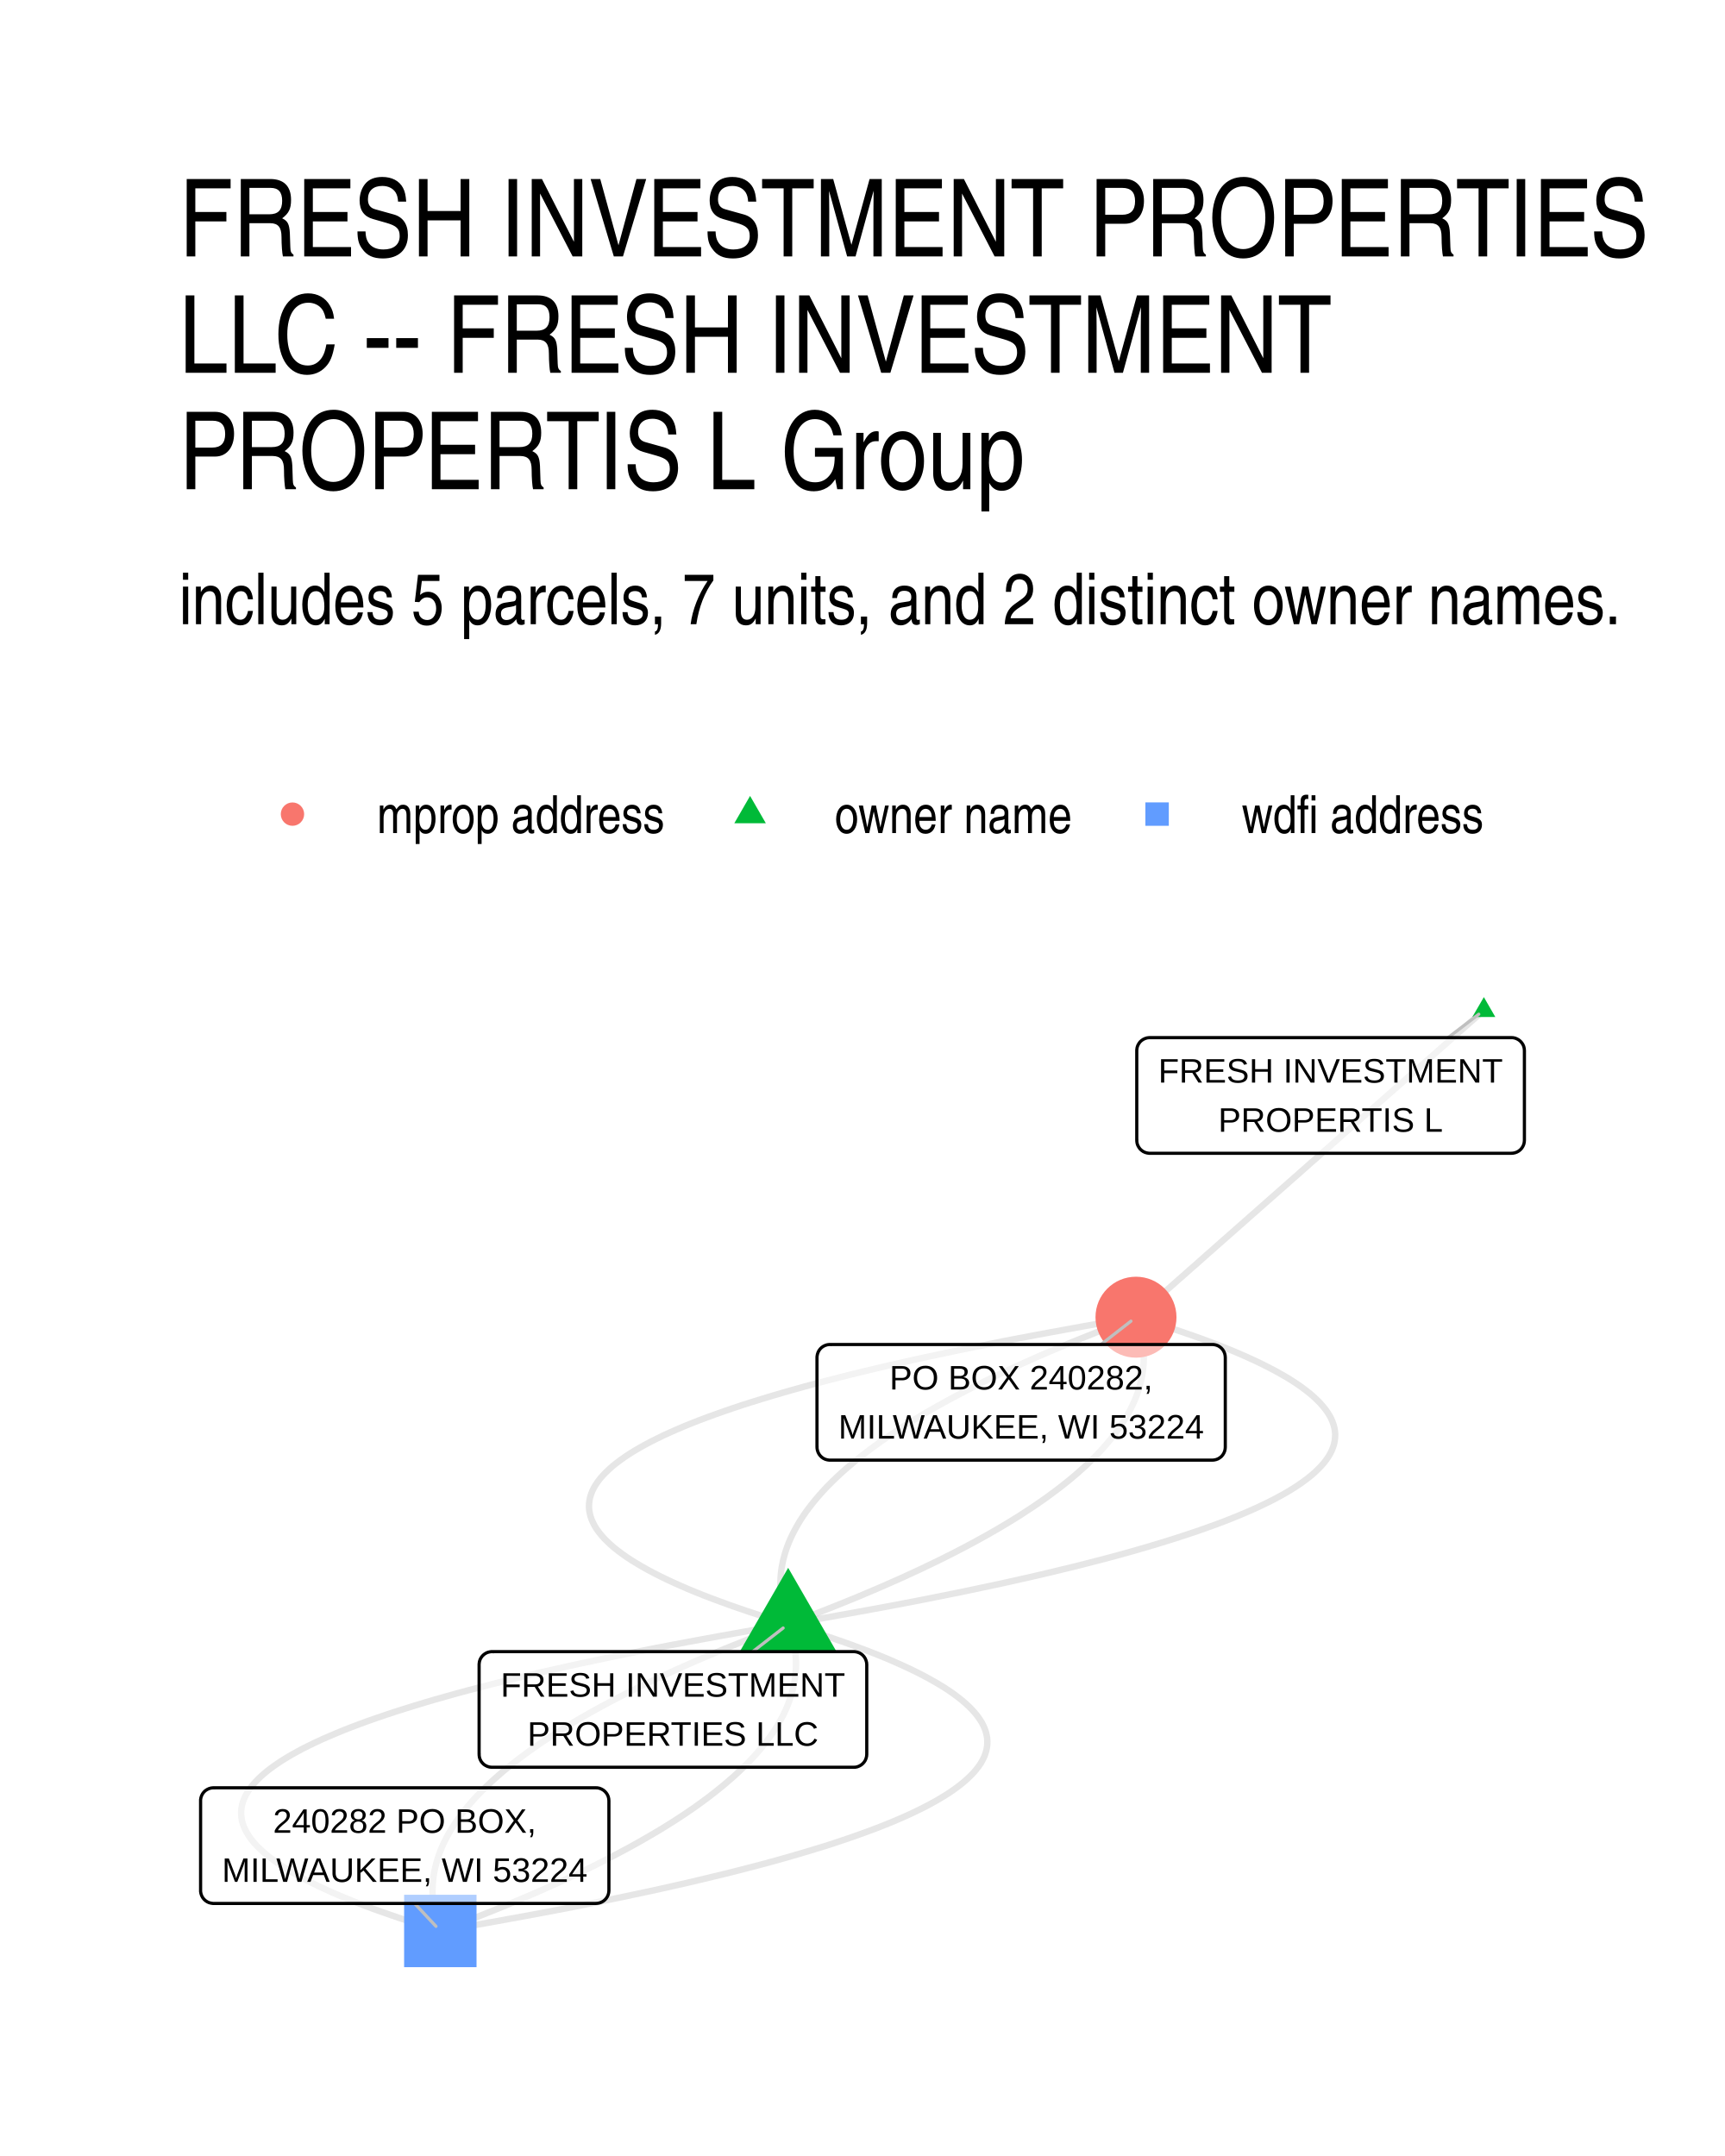
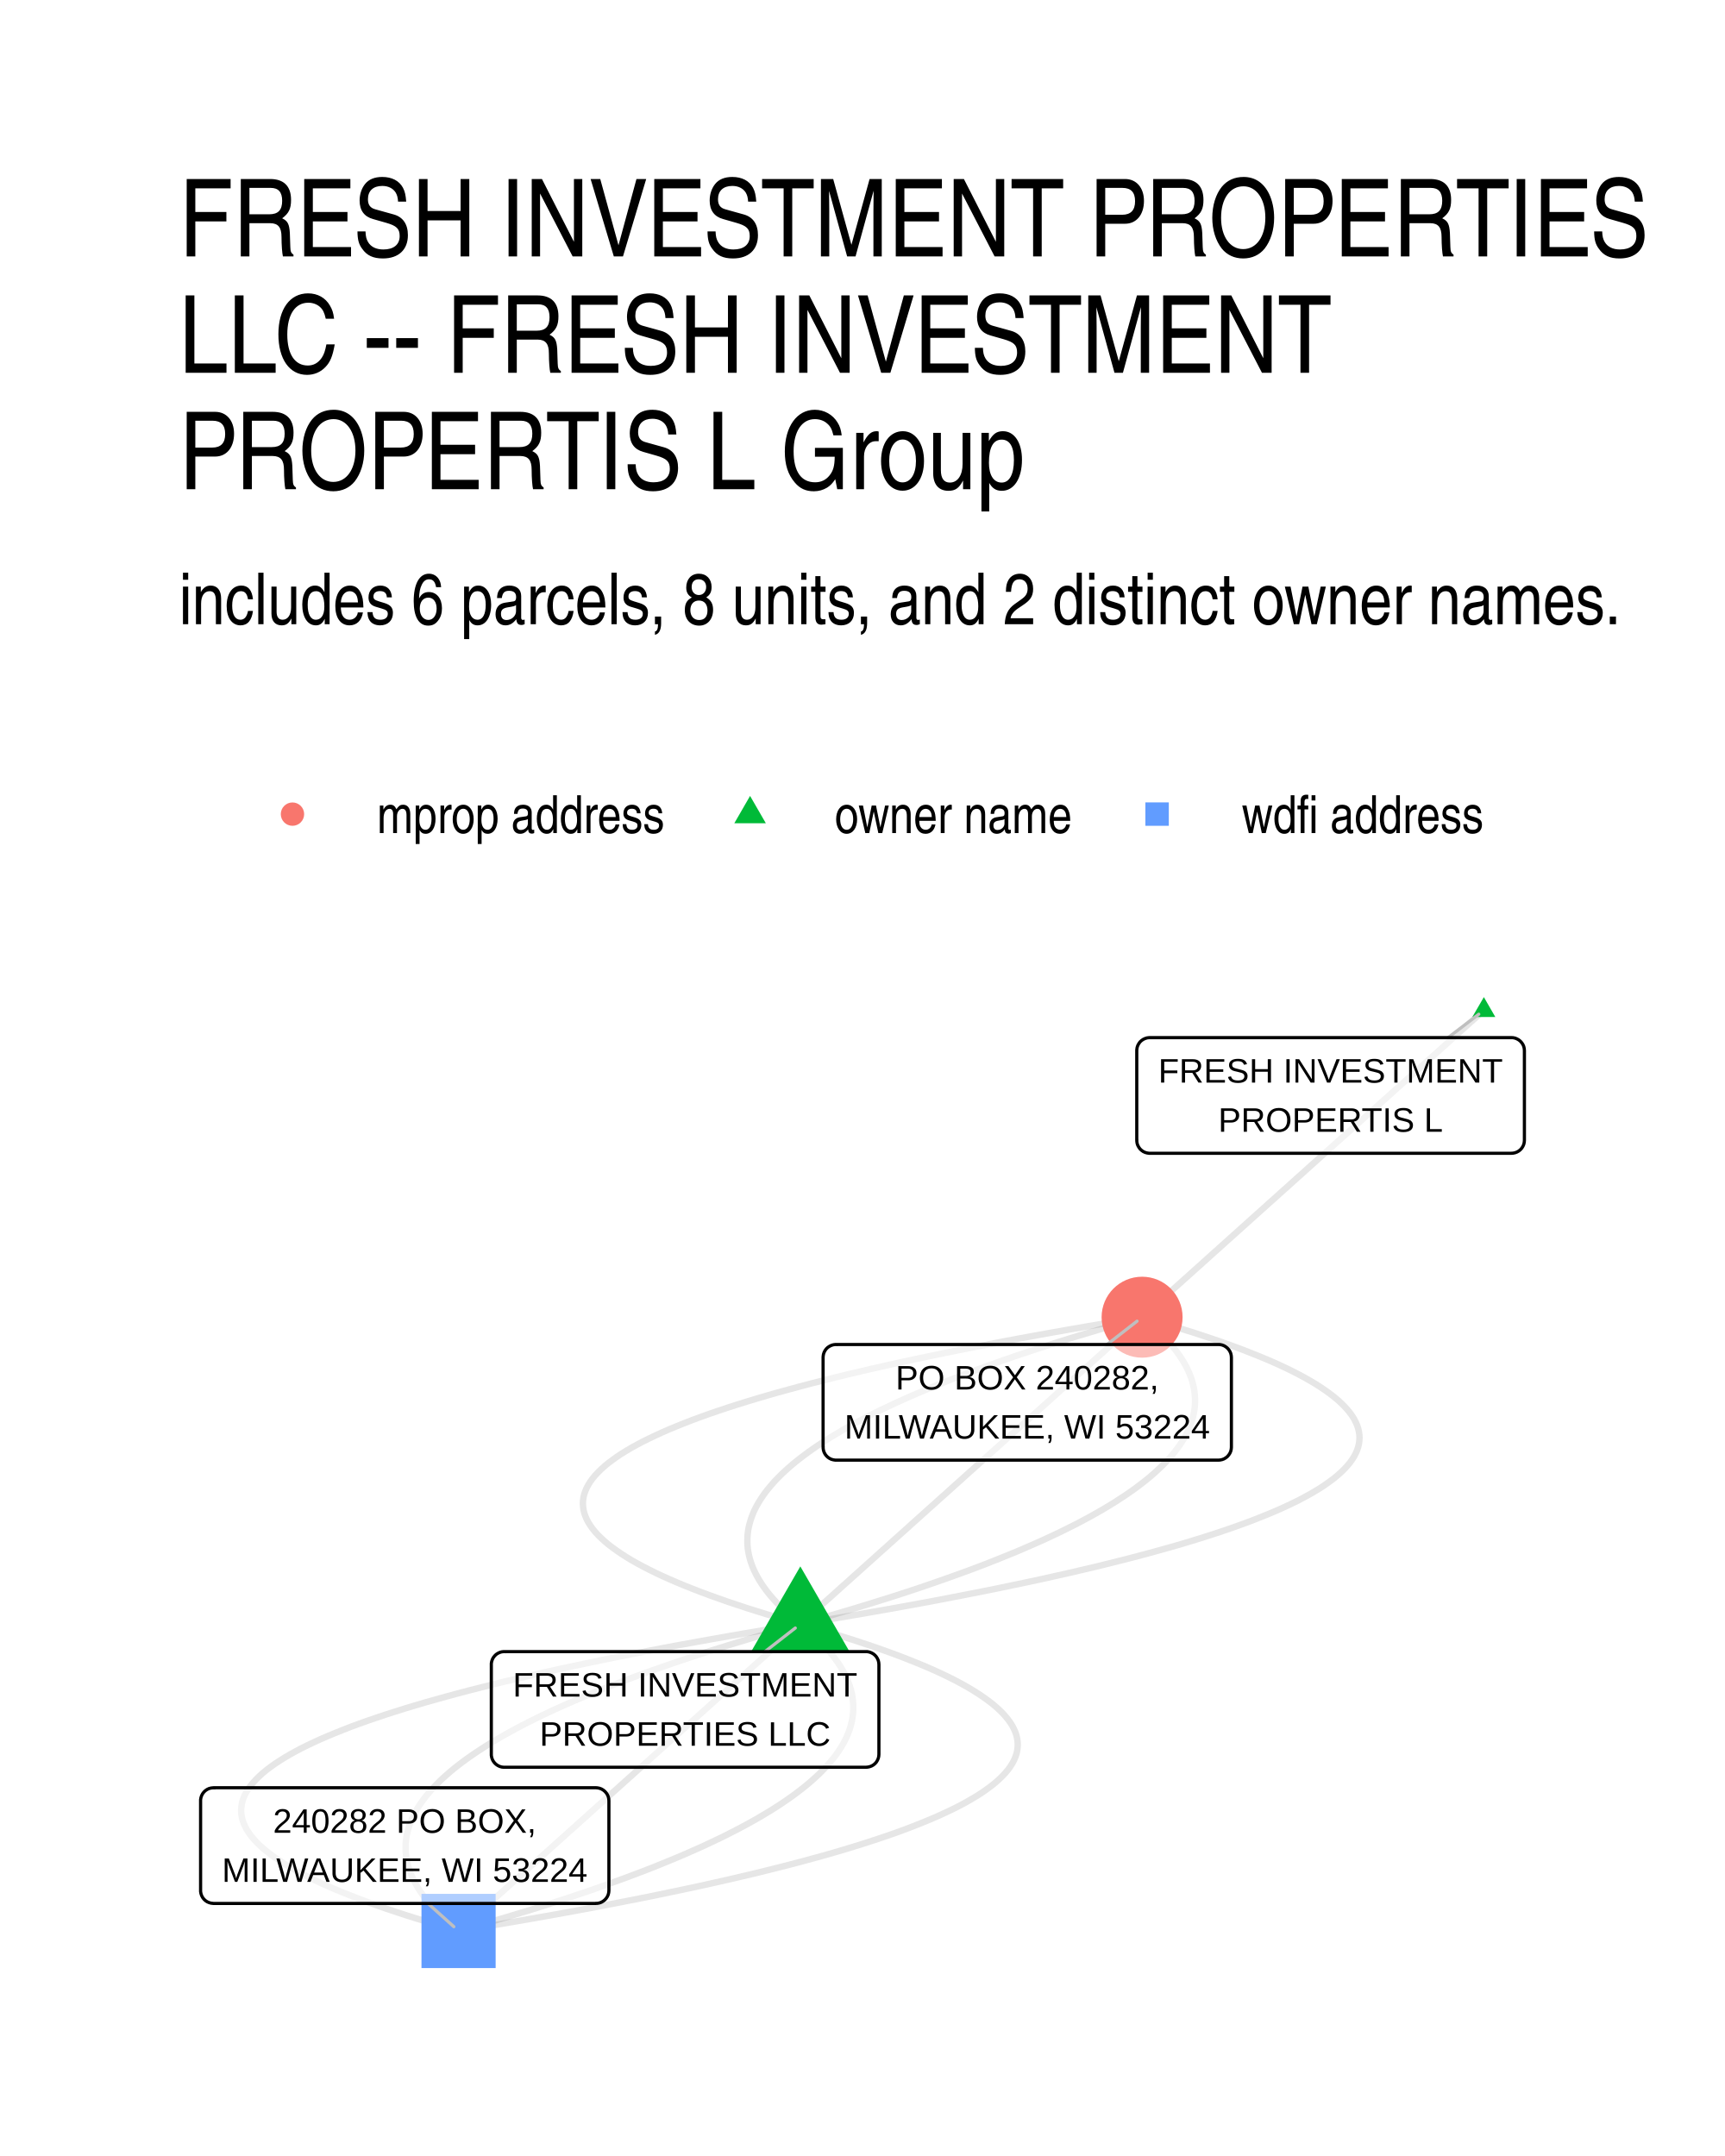
<svg xmlns="http://www.w3.org/2000/svg" width="384" height="480" viewBox="0 0 288 360">
  <g class="svglite">
    <defs>
      <style>.svglite line,.svglite polyline,.svglite polygon,.svglite path,.svglite circle{fill:none;stroke:#000000;stroke-linecap:round;stroke-linejoin:round;stroke-miterlimit:10.00}.svglite text{white-space:pre}.svglite g.glyphgroup path{fill:inherit;stroke:none}</style>
    </defs>
    <rect width="100%" height="100%" style="stroke-linecap:round;stroke-linejoin:round;stroke-miterlimit:10.00;stroke:none;fill:#FFFFFF" />
    <defs>
      <clipPath id="cpMC4wMHwyODguMDB8MC4wMHwzNjAuMDA=">
        <path d="M0 0h288v360H0z" />
      </clipPath>
    </defs>
    <g clip-path="url(#cpMC4wMHwyODguMDB8MC4wMHwzNjAuMDA=)">
      <path d="M0 0h288v360H0z" style="stroke-width:1.07;stroke:none;fill:#FFFFFF" />
    </g>
    <defs>
      <clipPath id="cpMjkuODl8MjU4LjExfDE2MS4wMnwzMzAuMTE=">
        <path d="M29.89 161.02h228.22v169.09H29.89z" />
      </clipPath>
    </defs>
    <g clip-path="url(#cpMjkuODl8MjU4LjExfDE2MS4wMnwzMzAuMTE=)">
-       <path d="m131.59 271.19 2.93-.5 2.89-.5 2.84-.51 2.79-.5 2.74-.5 2.7-.5 2.64-.5 2.6-.5 2.55-.51 2.51-.5 2.45-.5 2.41-.51 2.36-.5 2.31-.5 2.26-.51 2.22-.5 2.17-.51 2.12-.51 2.07-.5 2.02-.51 1.98-.51 1.93-.5 1.88-.51 1.83-.51 1.78-.51 1.74-.51 1.69-.51 1.64-.51 1.59-.51 1.55-.51 1.5-.51 1.44-.51 1.41-.51 1.35-.51 1.3-.51 1.26-.52 1.21-.51 1.16-.51 1.12-.52 1.06-.51 1.02-.51.97-.52.92-.51.88-.52.82-.51.78-.52.73-.52.68-.51.64-.52.58-.52.54-.52.49-.51.45-.52.39-.52.35-.52.3-.52.25-.52.2-.52.16-.52.1-.52.06-.53.02-.52-.04-.52-.08-.52-.14-.53-.18-.52-.22-.52-.28-.53-.32-.52-.38-.53-.42-.52-.46-.53-.52-.52-.56-.53-.61-.53-.66-.52-.71-.53-.75-.53-.81-.53-.85-.53-.9-.52-.94-.53-1-.53-1.04-.53-1.09-.53-1.14-.53-1.19-.54-1.23-.53-1.28-.53-1.33-.53-1.38-.53-1.43-.54-1.47-.53-1.52-.53-1.57-.54-1.62-.53-1.66-.54-1.72-.53-1.76-.54m-58.07 51.25-2.94.49-2.88.5-2.84.51-2.79.5-2.74.5-2.7.5-2.65.5-2.6.5-2.55.51-2.5.5-2.45.5-2.41.51-2.36.5-2.31.5-2.27.51-2.21.5-2.17.51-2.12.51-2.07.5-2.03.51-1.97.51-1.93.5-1.88.51-1.83.51-1.79.51-1.73.51-1.69.51-1.64.51-1.6.51-1.54.51-1.5.51-1.45.51-1.4.51-1.35.51-1.31.51-1.25.52-1.21.51-1.17.51-1.11.52-1.06.51-1.02.51-.97.52-.92.51-.88.52-.82.51-.78.52-.73.52-.69.51-.63.52-.59.52-.54.52-.49.52-.44.51-.39.52-.35.52-.3.52-.25.52-.2.52-.16.52-.11.52-.06.53-.01.52.04.52.08.52.13.53.18.52.23.52.28.53.32.52.37.53.42.52.47.53.52.52.56.53.61.53.66.52.71.53.75.53.81.53.85.53.89.52.95.53 1 .53 1.04.53 1.09.53 1.14.53 1.18.54 1.24.53 1.28.53 1.33.53 1.38.53 1.42.54 1.48.53 1.52.53 1.57.54 1.62.53 1.66.54 1.71.53 1.77.54" style="stroke-width:1.07;stroke:#000000;stroke-opacity:0.10;stroke-linecap:butt" />
-       <path d="m131.59 271.19 1.37-.52 1.35-.51 1.34-.51 1.32-.51 1.3-.51 1.29-.52 1.28-.51 1.25-.51 1.25-.51 1.22-.52 1.21-.51 1.19-.51 1.18-.52 1.16-.51 1.15-.51 1.13-.52 1.11-.51 1.1-.51 1.08-.52 1.07-.51 1.05-.51 1.03-.52 1.02-.51 1-.52.99-.51.97-.52.95-.51.94-.52.92-.51.91-.52.89-.51.87-.52.86-.51.84-.52.83-.51.81-.52.79-.52.78-.51.76-.52.75-.52.73-.51.71-.52.7-.52.68-.51.67-.52.65-.52.64-.51.61-.52.61-.52.58-.52.57-.51.56-.52.54-.52.52-.52.51-.52.49-.51.47-.52.46-.52.44-.52.43-.52.41-.52.4-.52.38-.52.36-.51.35-.52.33-.52.31-.52.3-.52.28-.52.27-.52.25-.52.24-.52.22-.52.2-.52.19-.52.17-.53.15-.52.14-.52.13-.52.11-.52.09-.52.07-.52.06-.52.05-.53.02-.52.01-.52v-.52l-.02-.52-.04-.53-.05-.52-.07-.52-.08-.52-.1-.53-.12-.52-.13-.52-.15-.53-.16-.52-.18-.52-.2-.53m-58.07 51.25-1.37.51-1.35.51-1.34.51-1.32.51-1.31.51-1.29.52-1.27.51-1.26.51-1.24.51-1.22.52-1.21.51-1.2.51-1.18.52-1.16.51-1.14.51-1.13.52-1.12.51-1.09.51-1.09.52-1.06.51-1.05.52-1.03.51-1.02.51-1 .52-.99.51-.97.52-.95.51-.94.52-.92.51-.91.52-.89.51-.87.52-.86.51-.84.52-.83.51-.81.52-.79.52-.78.51-.77.52-.74.52-.73.51-.72.52-.69.52-.69.51-.66.52-.65.52-.64.51-.62.52-.6.52-.59.52-.57.51-.55.52-.54.52-.52.52-.51.52-.49.51-.48.52-.45.52-.45.52-.42.52-.41.52-.4.52-.38.52-.36.51-.35.52-.33.52-.31.52-.3.52-.29.52-.26.52-.26.52-.23.52-.22.52-.2.52-.19.52-.17.53-.16.52-.14.52-.12.52-.11.52-.09.52-.07.52-.06.52-.05.53-.02.52-.02.52.01.52.02.52.03.53.06.52.07.52.08.52.1.53.12.52.13.52.15.53.16.52.18.52.2.53" style="stroke-width:1.07;stroke:#000000;stroke-opacity:0.10;stroke-linecap:butt" />
-       <path d="m247.74 168.7-.59.52-.58.52-.59.52-.59.51-.58.52-.59.52-.59.52-.58.51-.59.52-.59.52-.58.52-.59.51-.59.52-.58.52-.59.52-.59.51-.58.52-.59.52-.59.52-.58.51-.59.52-.59.52-.58.52-.59.52-.59.51-.58.52-.59.52-.59.52-.58.51-.59.52-.59.52-.58.52-.59.51-.59.52-.58.52-.59.52-.59.51-.58.52-.59.52-.59.52-.58.51-.59.52-.59.52-.58.52-.59.51-.59.52-.58.52-.59.52-.59.51-.58.52-.59.52-.59.52-.58.52-.59.51-.59.52-.58.52-.59.52-.59.51-.58.52-.59.52-.59.52-.58.51-.59.52-.59.52-.58.52-.59.51-.59.52-.58.52-.59.52-.59.51-.58.52-.59.52-.59.52-.58.51-.59.52-.59.52-.58.52-.59.51-.59.52-.58.52-.59.52-.58.52-.59.51-.59.52-.58.52-.59.52-.59.51-.58.52-.59.52-.59.52-.58.51-.59.52-.59.52-.58.52-.59.51-.59.52-.58.52-.59.52-.59.51m-58.07 51.25-.2-.53-.18-.52-.16-.53-.15-.52-.13-.52-.12-.52-.1-.53-.08-.52-.07-.52-.05-.52-.04-.53-.02-.52v-.52l.01-.52.03-.53.04-.52.06-.52.07-.52.1-.52.1-.52.13-.52.14-.52.15-.53.17-.52.19-.52.2-.52.22-.52.24-.52.25-.52.27-.52.28-.52.3-.52.31-.52.33-.52.35-.52.36-.52.38-.51.4-.52.41-.52.43-.52.44-.52.46-.52.47-.52.49-.52.51-.51.52-.52.54-.52.56-.52.57-.52.58-.51.61-.52.61-.52.64-.51.65-.52.67-.52.68-.52.7-.51.71-.52.73-.52.75-.51.76-.52.78-.51.79-.52.81-.52.83-.51.84-.52.86-.51.87-.52.89-.51.91-.52.92-.51.94-.52.95-.51.97-.52.99-.51 1-.52 1.02-.51 1.03-.52 1.05-.51 1.07-.51 1.08-.52 1.1-.51 1.11-.51 1.13-.52 1.15-.51 1.16-.52 1.18-.51 1.19-.51 1.21-.51 1.22-.52 1.25-.51 1.25-.51 1.28-.51 1.29-.52 1.3-.51 1.32-.51 1.34-.51 1.35-.51 1.37-.52m-58.07 51.25.19.52.18.52.17.53.15.52.13.52.11.52.11.53.08.52.07.52.05.52.04.53.02.52v.52l-.01.52-.03.53-.04.52-.06.52-.08.52-.09.52-.11.52-.12.52-.14.52-.15.53-.18.52-.18.52-.21.52-.22.52-.23.52-.25.52-.27.52-.28.52-.3.52-.32.52-.33.52-.34.52-.37.52-.38.51-.39.52-.41.52-.43.52-.44.52-.46.52-.48.52-.49.52-.5.51-.53.52-.53.52-.56.52-.57.52-.59.51-.6.52-.62.52-.63.51-.65.52-.67.52-.68.52-.7.51-.71.52-.73.52-.75.51-.76.52-.78.51-.79.52-.82.52-.82.51-.84.52-.86.51-.88.52-.89.51-.9.52-.92.51-.94.52-.96.51-.97.52-.98.51-1 .52-1.02.51-1.03.52-1.05.51-1.07.51-1.08.52-1.1.51-1.11.52-1.13.51-1.15.51-1.16.52-1.18.51-1.19.51-1.21.51-1.23.52-1.24.51-1.25.51-1.28.51-1.29.52-1.3.51-1.32.51-1.34.51-1.35.51-1.37.52" style="stroke-width:1.07;stroke:#000000;stroke-opacity:0.10;stroke-linecap:butt" />
-       <path d="m131.59 271.19-1.76-.54-1.72-.54-1.66-.53-1.62-.53-1.57-.54-1.52-.53-1.47-.54-1.43-.53-1.38-.53-1.33-.53-1.28-.53-1.23-.54-1.19-.53-1.14-.53-1.09-.53-1.04-.53-1-.53-.94-.53-.9-.53-.85-.52-.81-.53-.75-.53-.71-.53-.66-.52-.61-.53-.56-.53-.52-.52-.46-.53-.42-.52-.38-.53-.32-.52-.27-.53-.23-.52-.18-.52-.13-.53-.09-.52-.04-.52.02-.52.06-.53.1-.52.16-.52.2-.52.25-.52.3-.52.35-.52.39-.52.45-.52.49-.51.54-.52.58-.52.64-.52.68-.51.73-.52.78-.52.82-.51.88-.52.92-.51.97-.52 1.02-.51 1.06-.52 1.12-.51 1.16-.51 1.21-.52 1.26-.51 1.3-.51 1.36-.51 1.4-.51 1.45-.51 1.49-.51 1.55-.52 1.59-.5 1.64-.51 1.69-.51 1.74-.51 1.78-.51 1.83-.51 1.88-.51 1.93-.5 1.98-.51 2.02-.51 2.07-.5 2.12-.51 2.17-.51 2.22-.5 2.26-.51 2.31-.5 2.36-.5 2.41-.51 2.45-.5 2.51-.5 2.55-.51 2.6-.5 2.64-.5 2.7-.5 2.74-.5 2.79-.51 2.84-.5 2.89-.5 2.93-.5m-58.07 51.25 1.76.53 1.71.54 1.67.53 1.62.53 1.57.54 1.52.53 1.47.54 1.43.53 1.37.53 1.33.53 1.29.53 1.23.54 1.19.53 1.14.53 1.09.53 1.04.53.99.53.95.53.9.53.85.52.8.53.76.53.7.53.66.52.61.53.57.53.51.52.47.53.42.52.37.53.33.52.27.53.23.52.18.52.13.53.09.52.03.52-.01.52-.06.53-.11.52-.15.52-.2.52-.26.52-.29.52-.35.52-.4.52-.44.52-.49.51-.54.52-.59.52-.63.52-.68.51-.73.52-.78.52-.83.51-.87.52-.92.51-.97.52-1.02.51-1.07.52-1.11.51-1.16.51-1.21.52-1.26.51-1.3.51-1.36.51-1.4.51-1.45.51-1.49.51-1.55.52-1.59.51-1.64.5-1.69.51-1.74.51-1.78.51-1.83.51-1.89.51-1.92.5-1.98.51-2.02.51-2.08.5-2.12.51-2.16.51-2.22.5-2.26.51-2.31.5-2.36.5-2.41.51-2.46.5-2.5.5-2.55.51-2.6.5-2.65.5-2.69.5-2.74.5-2.79.51-2.84.5-2.89.5-2.93.5" style="stroke-width:1.07;stroke:#000000;stroke-opacity:0.10;stroke-linecap:butt" />
-       <path d="m131.59 261.79 8.13 14.09h-16.27zm116.15-95.3 1.91 3.32h-3.83z" style="stroke-width:0.71;stroke:none;fill:#00BA38" />
-       <circle cx="189.66" cy="219.94" r="6.76" style="stroke-width:0.71;stroke:none;fill:#F8766D" />
-       <path d="M67.47 328.47h12.09v-12.09H67.47z" style="stroke-width:0.71;stroke:none;fill:#619CFF" />
-       <path d="m125.68 275.78 5.07-3.94m111.01-98.58 5.13-3.91m-63.08 55.15 5.01-3.9m-119.6 97.23 3.57 3.82" style="stroke-width:0.53;stroke:#BFBFBF" />
-       <path d="M82.15 295.09h60.4-.09l.35-.01.34-.07.32-.13.3-.17.27-.22.23-.26.19-.29.13-.32.09-.34.03-.35h0v-14.99h0l-.03-.35-.09-.33-.13-.32-.19-.3-.23-.26-.27-.22-.3-.17-.32-.12-.34-.07-.26-.02h-60.4l.26.02-.35-.02-.34.05-.34.09-.31.15-.29.2-.25.24-.21.28-.16.3-.11.33-.05.35-.01.17v14.99l.01-.17v.35l.05.34.11.33.16.31.21.27.25.25.29.19.31.15.34.1.34.04z" style="stroke-width:0.53;fill:#FFFFFF;fill-opacity:0.50" />
-       <text x="112.35" y="283.3" lengthAdjust="spacingAndGlyphs" style="font-size:5.69px;font-family:&quot;Liberation Sans&quot;" text-anchor="middle" textLength="57.52">FRESH INVESTMENT</text>
-       <text x="112.35" y="291.49" lengthAdjust="spacingAndGlyphs" style="font-size:5.69px;font-family:&quot;Liberation Sans&quot;" text-anchor="middle" textLength="48.56">PROPERTIES LLC</text>
-       <path d="M191.95 192.57h60.4-.09l.35-.02.34-.07.32-.12.3-.17.27-.22.23-.26.19-.3.14-.32.08-.34.03-.34h0v-14.99h0l-.03-.35-.08-.34-.14-.32-.19-.29-.23-.26-.27-.22-.3-.17-.32-.13-.34-.07-.26-.01h-60.4l.26.01-.35-.01-.34.04-.33.1-.32.15-.28.19-.26.24-.2.28-.17.31-.11.33-.05.34-.01.18v14.99l.01-.18v.35l.05.34.11.33.17.31.2.28.26.24.28.2.32.15.33.09.34.05z" style="stroke-width:0.53;fill:#FFFFFF;fill-opacity:0.50" />
+       <path d="m133.62 271.19 3.04-.5 2.98-.5 2.94-.5 2.88-.5 2.84-.5 2.79-.5 2.73-.5 2.69-.5 2.63-.51 2.59-.5 2.53-.5 2.49-.5 2.43-.51 2.39-.5 2.33-.5 2.28-.51 2.24-.5 2.18-.51 2.13-.5 2.09-.51 2.03-.51 1.98-.5 1.93-.51 1.89-.51 1.83-.51 1.78-.5 1.73-.51 1.68-.51 1.63-.51 1.58-.51 1.53-.51 1.48-.51 1.43-.51 1.38-.51 1.33-.52 1.28-.51 1.23-.51 1.18-.51 1.13-.52 1.08-.51 1.03-.51.97-.52.93-.51.88-.52.83-.51.77-.52.73-.52.68-.51.62-.52.58-.52.53-.52.47-.52.43-.51.37-.52.33-.52.27-.52.23-.52.17-.52.13-.52.07-.53.03-.52-.03-.52-.08-.52-.12-.53-.18-.52-.23-.52-.27-.53-.33-.52-.38-.53-.43-.52-.48-.53-.52-.52-.58-.53-.63-.53-.68-.52-.73-.53-.78-.53-.83-.53-.88-.53-.93-.53-.98-.53-1.03-.53-1.08-.53-1.13-.53-1.18-.53-1.23-.53-1.29-.53-1.33-.53-1.38-.54-1.43-.53-1.48-.53-1.54-.54-1.58-.53-1.63-.54-1.69-.53-1.73-.54-1.78-.53-1.84-.54-1.88-.54m-57.06 51.25-3.04.49-2.99.5-2.93.5-2.89.5-2.83.5-2.79.5-2.74.5-2.68.5-2.64.51-2.58.5-2.54.5-2.48.5-2.43.51-2.39.5-2.33.5-2.29.51-2.23.5-2.18.51-2.14.5-2.08.51-2.03.51-1.98.5-1.94.51-1.88.51-1.83.51-1.78.5-1.73.51-1.68.51-1.63.51-1.59.51-1.53.51-1.48.51-1.43.51-1.38.51-1.33.52-1.27.51-1.23.51-1.18.51-1.13.52-1.08.51-1.03.51-.98.52-.92.51-.88.52-.83.52-.78.51-.72.52-.68.51-.63.52-.57.52-.53.52-.47.52-.43.51-.38.52-.32.52-.28.52-.22.52-.18.52-.12.52-.07.53-.03.52.03.52.07.52.13.53.18.52.23.52.27.53.33.52.38.53.43.52.47.53.53.52.58.53.63.53.68.52.73.53.78.53.83.53.88.53.93.53.98.53 1.03.53 1.08.53 1.13.53 1.18.53 1.23.53 1.28.53 1.34.53 1.38.54 1.43.53 1.48.53 1.54.54 1.58.53 1.63.54 1.69.53 1.73.54 1.78.53 1.84.54 1.88.54" style="stroke-width:1.07;stroke:#000000;stroke-opacity:0.10;stroke-linecap:butt" />
+       <path d="m133.62 271.19 1.81-.51 1.78-.51 1.75-.51 1.73-.51 1.71-.51 1.68-.51 1.66-.51 1.63-.51 1.6-.5 1.58-.51 1.56-.51 1.53-.51 1.51-.52 1.48-.51 1.45-.51 1.43-.51 1.41-.51 1.38-.51 1.35-.51 1.33-.51 1.31-.52 1.27-.51 1.26-.51 1.23-.51 1.2-.52 1.18-.51 1.15-.51 1.13-.51 1.11-.52 1.08-.51 1.05-.52 1.03-.51 1-.51.98-.52.95-.51.93-.52.9-.51.88-.52.85-.51.83-.52.8-.52.78-.51.75-.52.73-.51.7-.52.68-.52.65-.51.63-.52.6-.52.57-.52.55-.51.53-.52.5-.52.48-.52.45-.52.42-.52.4-.52.38-.51.35-.52.33-.52.3-.52.27-.52.25-.52.23-.52.2-.52.17-.52.15-.53.12-.52.1-.52.08-.52.05-.52.02-.52v-.52l-.03-.53-.05-.52-.07-.52-.11-.52-.12-.53-.15-.52-.18-.52-.2-.53-.23-.52-.25-.53-.28-.52-.3-.52-.33-.53-.35-.52-.38-.53-.4-.52-.43-.53-.45-.52-.48-.53-.51-.53-.52-.52-.56-.53-.58-.53-.6-.52-.63-.53-.65-.53m-57.06 51.25-1.81.5-1.78.51-1.76.51-1.73.51-1.7.51-1.68.51-1.66.51-1.63.51-1.61.5-1.58.51-1.55.51-1.53.51-1.51.52-1.48.51-1.45.51-1.43.51-1.41.51-1.38.51-1.35.51-1.33.51-1.31.52-1.28.51-1.25.51-1.23.51-1.2.52-1.18.51-1.16.51-1.13.51-1.1.52-1.08.51-1.05.52-1.03.51-1 .51-.98.52-.95.51-.93.52-.9.51-.88.52-.85.51-.83.52-.8.52-.78.51-.75.52-.73.51-.7.52-.68.52-.65.51-.63.52-.6.52-.58.52-.55.51-.52.52-.5.52-.48.52-.45.52-.43.52-.4.52-.37.51-.35.52-.33.52-.3.52-.27.52-.25.52-.23.52-.2.52-.17.52-.15.53-.13.52-.1.52-.07.52-.05.52-.02.52v.52l.02.53.06.52.07.52.1.52.13.53.15.52.18.52.2.53.23.52.25.53.28.52.3.52.33.53.35.52.38.53.4.52.43.53.45.52.48.53.5.53.53.52.56.53.57.53.61.52.63.53.65.53" style="stroke-width:1.07;stroke:#000000;stroke-opacity:0.10;stroke-linecap:butt" />
+       <path d="m247.74 168.7-.58.52-.57.52-.58.52-.58.51-.57.52-.58.52-.58.52-.57.51-.58.52-.58.52-.57.52-.58.51-.57.52-.58.52-.58.52-.57.51-.58.52-.58.52-.57.52-.58.51-.58.52-.57.52-.58.52-.57.52-.58.51-.58.52-.57.52-.58.52-.58.51-.57.52-.58.52-.58.52-.57.51-.58.52-.57.52-.58.52-.58.51-.57.52-.58.52-.58.52-.57.51-.58.52-.58.52-.57.52-.58.51-.57.52-.58.52-.58.52-.57.51-.58.52-.58.52-.57.52-.58.52-.58.51-.57.52-.58.52-.57.52-.58.51-.58.52-.57.52-.58.52-.58.51-.57.52-.58.52-.58.52-.57.51-.58.52-.58.52-.57.52-.58.51-.57.52-.58.52-.58.52-.57.51-.58.52-.58.52-.57.52-.58.51-.58.52-.57.52-.58.52-.57.52-.58.51-.58.52-.57.52-.58.52-.58.51-.57.52-.58.52-.58.52-.57.51-.58.52-.57.52-.58.52-.58.51-.57.52-.58.52-.58.52-.57.51m-57.06 51.25.57-.52.58-.52.58-.52.57-.52.58-.51.58-.52.57-.52.58-.52.58-.51.57-.52.58-.52.57-.52.58-.51.58-.52.57-.52.58-.52.58-.51.57-.52.58-.52.58-.52.57-.51.58-.52.57-.52.58-.52.58-.51.57-.52.58-.52.58-.52.57-.51.58-.52.58-.52.57-.52.58-.52.57-.51.58-.52.58-.52.57-.52.58-.51.58-.52.57-.52.58-.52.58-.51.57-.52.58-.52.57-.52.58-.51.58-.52.57-.52.58-.52.58-.51.57-.52.58-.52.58-.52.57-.51.58-.52.57-.52.58-.52.58-.51.57-.52.58-.52.58-.52.57-.52.58-.51.58-.52.57-.52.58-.52.57-.51.58-.52.58-.52.57-.52.58-.51.58-.52.57-.52.58-.52.57-.51.58-.52.58-.52.57-.52.58-.51.58-.52.57-.52.58-.52.58-.51.57-.52.58-.52.57-.52.58-.51.58-.52.57-.52.58-.52.58-.52.57-.51.58-.52.58-.52.57-.52.58-.51.57-.52.58-.52.58-.52m-57.06 51.25-.58.51-.57.52-.58.52-.58.52-.57.51-.58.52-.58.52-.57.52-.58.51-.57.52-.58.52-.58.52-.57.51-.58.52-.58.52-.57.52-.58.51-.58.52-.57.52-.58.52-.57.51-.58.52-.58.52-.57.52-.58.51-.58.52-.57.52-.58.52-.58.52-.57.51-.58.52-.57.52-.58.52-.58.51-.57.52-.58.52-.58.52-.57.51-.58.52-.58.52-.57.52-.58.51-.57.52-.58.52-.58.52-.57.51-.58.52-.58.52-.57.52-.58.51-.57.52-.58.52-.58.52-.57.51-.58.52-.58.52-.57.52-.58.51-.58.52-.57.52-.58.52-.57.52-.58.51-.58.52-.57.52-.58.52-.58.51-.57.52-.58.52-.58.52-.57.51-.58.52-.57.52-.58.52-.58.51-.57.52-.58.52-.58.52-.57.51-.58.52-.57.52-.58.52-.58.51-.57.52-.58.52-.58.52-.57.51-.58.52-.58.52-.57.52-.58.52-.57.51-.58.52-.58.52-.57.52-.58.51-.58.52-.57.52-.58.52" style="stroke-width:1.07;stroke:#000000;stroke-opacity:0.10;stroke-linecap:butt" />
+       <path d="m133.62 271.19-.66-.53-.62-.53-.61-.53-.58-.52-.55-.53-.53-.52-.5-.53-.48-.53-.45-.52-.43-.53-.4-.52-.38-.53-.35-.52-.33-.53-.3-.52-.28-.53-.25-.52-.23-.52-.2-.53-.18-.52-.15-.52-.13-.53-.1-.52-.08-.52-.05-.52-.02-.53v-.52l.02-.52.05-.52.07-.52.1-.52.13-.53.15-.52.17-.52.2-.52.22-.52.25-.52.28-.52.3-.52.33-.52.35-.52.37-.52.4-.51.43-.52.45-.52.47-.52.51-.52.52-.52.55-.51.58-.52.6-.52.63-.52.65-.51.68-.52.7-.52.72-.51.76-.52.77-.52.81-.51.82-.52.86-.51.87-.52.91-.51.92-.52.96-.51.98-.52 1-.51 1.03-.52 1.05-.51 1.08-.51 1.1-.52 1.13-.51 1.15-.51 1.18-.52 1.21-.51 1.23-.51 1.25-.51 1.28-.52 1.31-.51 1.32-.51 1.36-.51 1.38-.51 1.4-.51 1.43-.51 1.46-.52 1.48-.51 1.5-.51 1.54-.51 1.55-.51 1.58-.51 1.61-.51 1.63-.51 1.65-.5 1.69-.51 1.7-.51 1.73-.51 1.76-.51 1.78-.51 1.81-.51m-57.06 51.25.65.52.63.53.6.53.58.52.56.53.53.52.5.53.48.53.45.52.43.53.4.52.38.53.35.52.33.53.3.52.28.53.25.52.23.52.2.53.18.52.15.52.13.53.1.52.07.52.05.52.03.53v.52l-.02.52-.05.52-.08.52-.09.52-.13.53-.15.52-.17.52-.2.52-.23.52-.25.52-.27.52-.3.52-.33.52-.35.52-.37.52-.4.51-.43.52-.45.52-.48.52-.5.52-.52.52-.55.51-.58.52-.6.52-.63.52-.65.51-.68.52-.7.52-.73.51-.75.52-.78.52-.8.51-.83.52-.85.51-.88.52-.9.51-.93.52-.95.51-.98.52-1 .51-1.03.52-1.05.51-1.08.51-1.1.52-1.13.51-1.16.51-1.18.52-1.2.51-1.23.51-1.25.51-1.28.52-1.31.51-1.33.51-1.35.51-1.38.51-1.41.51-1.43.51-1.45.52-1.48.51-1.51.51-1.53.51-1.55.51-1.58.51-1.61.51-1.63.51-1.66.5-1.68.51-1.7.51-1.73.51-1.76.51-1.78.51-1.81.51" style="stroke-width:1.07;stroke:#000000;stroke-opacity:0.10;stroke-linecap:butt" />
+       <path d="m133.62 271.19-1.89-.54-1.83-.54-1.78-.53-1.74-.54-1.68-.53-1.63-.54-1.59-.53-1.53-.54-1.48-.53-1.43-.53-1.39-.54-1.33-.53-1.28-.53-1.23-.53-1.18-.53-1.13-.53-1.08-.53-1.03-.53-.98-.53-.94-.53-.87-.53-.83-.53-.78-.53-.73-.53-.68-.52-.63-.53-.58-.53-.53-.52-.48-.53-.42-.52-.38-.53-.33-.52-.28-.53-.22-.52-.18-.52-.13-.53-.07-.52-.03-.52.02-.52.08-.53.12-.52.18-.52.22-.52.28-.52.32-.52.38-.52.42-.52.48-.51.53-.52.57-.52.63-.52.68-.51.72-.52.78-.52.83-.51.87-.52.93-.51.98-.52 1.03-.51 1.08-.51 1.13-.52 1.17-.51 1.23-.51 1.28-.51 1.33-.52 1.38-.51 1.43-.51 1.48-.51 1.53-.51 1.58-.51 1.64-.51 1.68-.51 1.73-.51 1.78-.51 1.83-.5 1.88-.51 1.93-.51 1.99-.5 2.03-.51 2.08-.51 2.14-.5 2.18-.51 2.23-.5 2.29-.51 2.33-.5 2.38-.5 2.44-.51 2.48-.5 2.54-.5 2.58-.5 2.64-.51 2.68-.5 2.74-.5 2.78-.5 2.84-.5 2.89-.5 2.93-.5 2.99-.5 3.04-.5m-57.06 51.25 1.88.53 1.84.54 1.78.53 1.73.54 1.69.53 1.63.54 1.58.53 1.54.54 1.48.53 1.43.53 1.38.54 1.33.53 1.29.53 1.23.53 1.18.53 1.13.53 1.08.53 1.03.53.98.53.93.53.88.53.83.53.78.53.73.53.68.52.63.53.58.53.53.52.47.53.43.52.38.53.33.52.27.53.23.52.18.52.12.53.08.52.03.52-.03.52-.07.53-.12.52-.18.52-.22.52-.28.52-.32.52-.38.52-.43.52-.47.51-.53.52-.57.52-.63.52-.68.51-.72.52-.78.52-.83.51-.88.52-.92.51-.98.52-1.03.51-1.08.51-1.13.52-1.18.51-1.23.51-1.28.51-1.33.52-1.37.51-1.43.51-1.49.51-1.53.51-1.58.51-1.63.51-1.68.51-1.73.51-1.78.51-1.83.5-1.88.51-1.94.51-1.98.5-2.03.51-2.08.51-2.14.5-2.18.51-2.23.5-2.29.51-2.33.5-2.39.5-2.43.51-2.48.5-2.54.5-2.58.5-2.64.51-2.69.5-2.73.5-2.79.5-2.83.5-2.89.5-2.94.5-2.98.5-3.04.5" style="stroke-width:1.07;stroke:#000000;stroke-opacity:0.10;stroke-linecap:butt" />
+       <path d="m133.62 261.55 8.34 14.45h-16.68zm114.12-95.06 1.91 3.32h-3.83z" style="stroke-width:0.71;stroke:none;fill:#00BA38" />
+       <circle cx="190.68" cy="219.94" r="6.76" style="stroke-width:0.71;stroke:none;fill:#F8766D" />
+       <path d="M70.37 328.62h12.38v-12.39H70.37z" style="stroke-width:0.71;stroke:none;fill:#619CFF" />
+       <path d="m127.72 275.78 5.06-3.94m108.98-98.58 5.13-3.91m-62.06 55.15 5.01-3.9M71.45 317.83l4.32 3.88" style="stroke-width:0.53;stroke:#BFBFBF" />
+       <path d="M84.19 295.09h60.39-.08l.34-.02.34-.07.33-.12.3-.17.27-.22.23-.26.18-.3.14-.32.08-.33.03-.35v-14.99l-.03-.35-.08-.34-.14-.32-.18-.29-.23-.26-.27-.22-.3-.17-.33-.13-.34-.07-.26-.01H84.19l.26.01-.35-.01-.35.04-.33.1-.31.15-.29.19-.25.25-.21.27-.16.31-.11.33-.06.34v15.17-.17.34l.06.35.11.33.16.3.21.28.25.24.29.2.31.15.33.1.35.04z" style="stroke-width:0.53;fill:#FFFFFF;fill-opacity:0.50" />
+       <text x="114.38" y="283.29" lengthAdjust="spacingAndGlyphs" style="font-size:5.69px;font-family:&quot;Liberation Sans&quot;" text-anchor="middle" textLength="57.52">FRESH INVESTMENT</text>
+       <text x="114.38" y="291.49" lengthAdjust="spacingAndGlyphs" style="font-size:5.69px;font-family:&quot;Liberation Sans&quot;" text-anchor="middle" textLength="48.56">PROPERTIES LLC</text>
+       <path d="M191.95 192.57h60.4-.09l.35-.02.34-.07.32-.12.3-.17.27-.22.23-.26.19-.3.14-.32.08-.34.03-.34v-14.99l-.03-.35-.08-.34-.14-.32-.19-.29-.23-.26-.27-.22-.3-.17-.32-.13-.34-.07-.26-.01h-60.4l.26.01-.35-.01-.34.04-.33.1-.32.15-.28.19-.26.24-.2.28-.17.31-.11.33-.05.34-.01.18v14.99l.01-.18v.35l.05.34.11.33.17.31.2.28.26.24.28.2.32.15.33.09.34.05z" style="stroke-width:0.53;fill:#FFFFFF;fill-opacity:0.50" />
      <text x="222.15" y="180.77" lengthAdjust="spacingAndGlyphs" style="font-size:5.69px;font-family:&quot;Liberation Sans&quot;" text-anchor="middle" textLength="57.52">FRESH INVESTMENT</text>
      <text x="222.15" y="188.97" lengthAdjust="spacingAndGlyphs" style="font-size:5.69px;font-family:&quot;Liberation Sans&quot;" text-anchor="middle" textLength="37.5">PROPERTIS L</text>
-       <path d="M138.56 243.81h63.85-.09l.35-.02.34-.07.33-.12.3-.18.27-.21.23-.27.18-.29.14-.32.08-.34.03-.34h0v-14.99h0l-.03-.35-.08-.34-.14-.32-.18-.29-.23-.26-.27-.22-.3-.18-.33-.12-.34-.07-.26-.01h-63.85l.26.01-.34-.01-.35.04-.33.1-.32.15-.28.19-.25.24-.21.28-.16.31-.11.33-.06.34-.01.18v14.99l.01-.18v.35l.06.34.11.33.16.31.21.28.25.24.28.2.32.15.33.09.35.05z" style="stroke-width:0.53;fill:#FFFFFF;fill-opacity:0.50" />
-       <text x="170.49" y="232.01" lengthAdjust="spacingAndGlyphs" style="font-size:5.69px;font-family:&quot;Liberation Sans&quot;" text-anchor="middle" textLength="43.91">PO BOX 240282,</text>
-       <text x="170.49" y="240.21" lengthAdjust="spacingAndGlyphs" style="font-size:5.69px;font-family:&quot;Liberation Sans&quot;" text-anchor="middle" textLength="60.97">MILWAUKEE, WI 53224</text>
-       <path d="M35.65 317.83H99.5h-.09l.35-.02.34-.07.32-.12.3-.17.27-.22.23-.26.19-.3.14-.32.08-.34.03-.34h0v-14.99h0l-.03-.35-.08-.34-.14-.32-.19-.29-.23-.26-.27-.22-.3-.17-.32-.13-.34-.07-.26-.01H35.65l.26.01-.35-.01-.34.04-.34.1-.31.15-.29.19-.25.24-.21.28-.16.31-.11.33-.06.34v15.17-.18.35l.06.34.11.33.16.31.21.28.25.24.29.2.31.15.34.09.34.05z" style="stroke-width:0.53;fill:#FFFFFF;fill-opacity:0.50" />
+       <path d="M139.58 243.81h63.85-.09l.35-.02.34-.07.32-.12.3-.18.27-.21.23-.27.19-.29.14-.32.08-.34.03-.34v-14.99l-.03-.35-.08-.34-.14-.32-.19-.29-.23-.26-.27-.22-.3-.18-.32-.12-.34-.07-.26-.01h-63.85l.26.01-.35-.01-.34.04-.34.1-.31.15-.29.19-.25.24-.21.28-.16.31-.11.33-.05.34-.01.18v14.99l.01-.18v.35l.05.34.11.33.16.31.21.28.25.24.29.2.31.15.34.09.34.05z" style="stroke-width:0.53;fill:#FFFFFF;fill-opacity:0.50" />
+       <text x="171.5" y="232.01" lengthAdjust="spacingAndGlyphs" style="font-size:5.69px;font-family:&quot;Liberation Sans&quot;" text-anchor="middle" textLength="43.91">PO BOX 240282,</text>
+       <text x="171.5" y="240.21" lengthAdjust="spacingAndGlyphs" style="font-size:5.69px;font-family:&quot;Liberation Sans&quot;" text-anchor="middle" textLength="60.97">MILWAUKEE, WI 53224</text>
+       <path d="M35.65 317.83H99.5l-.09-.01.35-.01.34-.07.32-.12.3-.18.27-.22.23-.26.19-.29.14-.32.08-.34.03-.34v-15l-.03-.34-.08-.34-.14-.32-.19-.29-.23-.26-.27-.22-.3-.18-.32-.12-.34-.07-.26-.02H35.65l.26.02-.35-.01-.34.04-.34.09-.31.15-.29.2-.25.24-.21.28-.16.31-.11.33-.06.34v15.17-.18.35l.06.34.11.33.16.31.21.28.25.24.29.2.31.14.34.1.34.04z" style="stroke-width:0.53;fill:#FFFFFF;fill-opacity:0.50" />
      <text x="67.57" y="306.03" lengthAdjust="spacingAndGlyphs" style="font-size:5.69px;font-family:&quot;Liberation Sans&quot;" text-anchor="middle" textLength="43.91">240282 PO BOX,</text>
      <text x="67.57" y="314.23" lengthAdjust="spacingAndGlyphs" style="font-size:5.69px;font-family:&quot;Liberation Sans&quot;" text-anchor="middle" textLength="60.97">MILWAUKEE, WI 53224</text>
    </g>
    <g clip-path="url(#cpMC4wMHwyODguMDB8MC4wMHwzNjAuMDA=)">
      <circle cx="48.83" cy="135.94" r="1.95" style="stroke-width:0.71;stroke:none;fill:#F8766D" />
      <path d="m125.23 132.9 2.63 4.56h-5.26z" style="stroke-width:0.71;stroke:none;fill:#00BA38" />
      <path d="M191.23 137.89h3.91v-3.91h-3.91z" style="stroke-width:0.71;stroke:none;fill:#619CFF" />
      <text x="62.95" y="139.1" lengthAdjust="spacingAndGlyphs" style="font-size:8.80px;font-weight:0;font-family:&quot;Nimbus Sans Narrow&quot;" textLength="48.16">mprop address</text>
      <text x="139.35" y="139.1" lengthAdjust="spacingAndGlyphs" style="font-size:8.80px;font-weight:0;font-family:&quot;Nimbus Sans Narrow&quot;" textLength="39.72">owner name</text>
      <text x="207.31" y="139.1" lengthAdjust="spacingAndGlyphs" style="font-size:8.80px;font-weight:0;font-family:&quot;Nimbus Sans Narrow&quot;" textLength="40.5">wdfi address</text>
-       <text x="29.89" y="104.23" lengthAdjust="spacingAndGlyphs" style="font-size:12.00px;font-weight:0;font-family:&quot;Nimbus Sans Narrow&quot;" textLength="241.17">includes 5 parcels, 7 units, and 2 distinct owner names.</text>
+       <text x="29.89" y="104.23" lengthAdjust="spacingAndGlyphs" style="font-size:12.00px;font-weight:0;font-family:&quot;Nimbus Sans Narrow&quot;" textLength="241.17">includes 6 parcels, 8 units, and 2 distinct owner names.</text>
      <text x="29.89" y="42.81" lengthAdjust="spacingAndGlyphs" style="font-size:18.00px;font-weight:0;font-family:&quot;Nimbus Sans Narrow&quot;" textLength="248.5">FRESH INVESTMENT PROPERTIES</text>
      <text x="29.89" y="62.25" lengthAdjust="spacingAndGlyphs" style="font-size:18.00px;font-weight:0;font-family:&quot;Nimbus Sans Narrow&quot;" textLength="195.97">LLC -- FRESH INVESTMENT</text>
      <text x="29.89" y="81.69" lengthAdjust="spacingAndGlyphs" style="font-size:18.00px;font-weight:0;font-family:&quot;Nimbus Sans Narrow&quot;" textLength="146.8">PROPERTIS L Group</text>
    </g>
  </g>
</svg>
